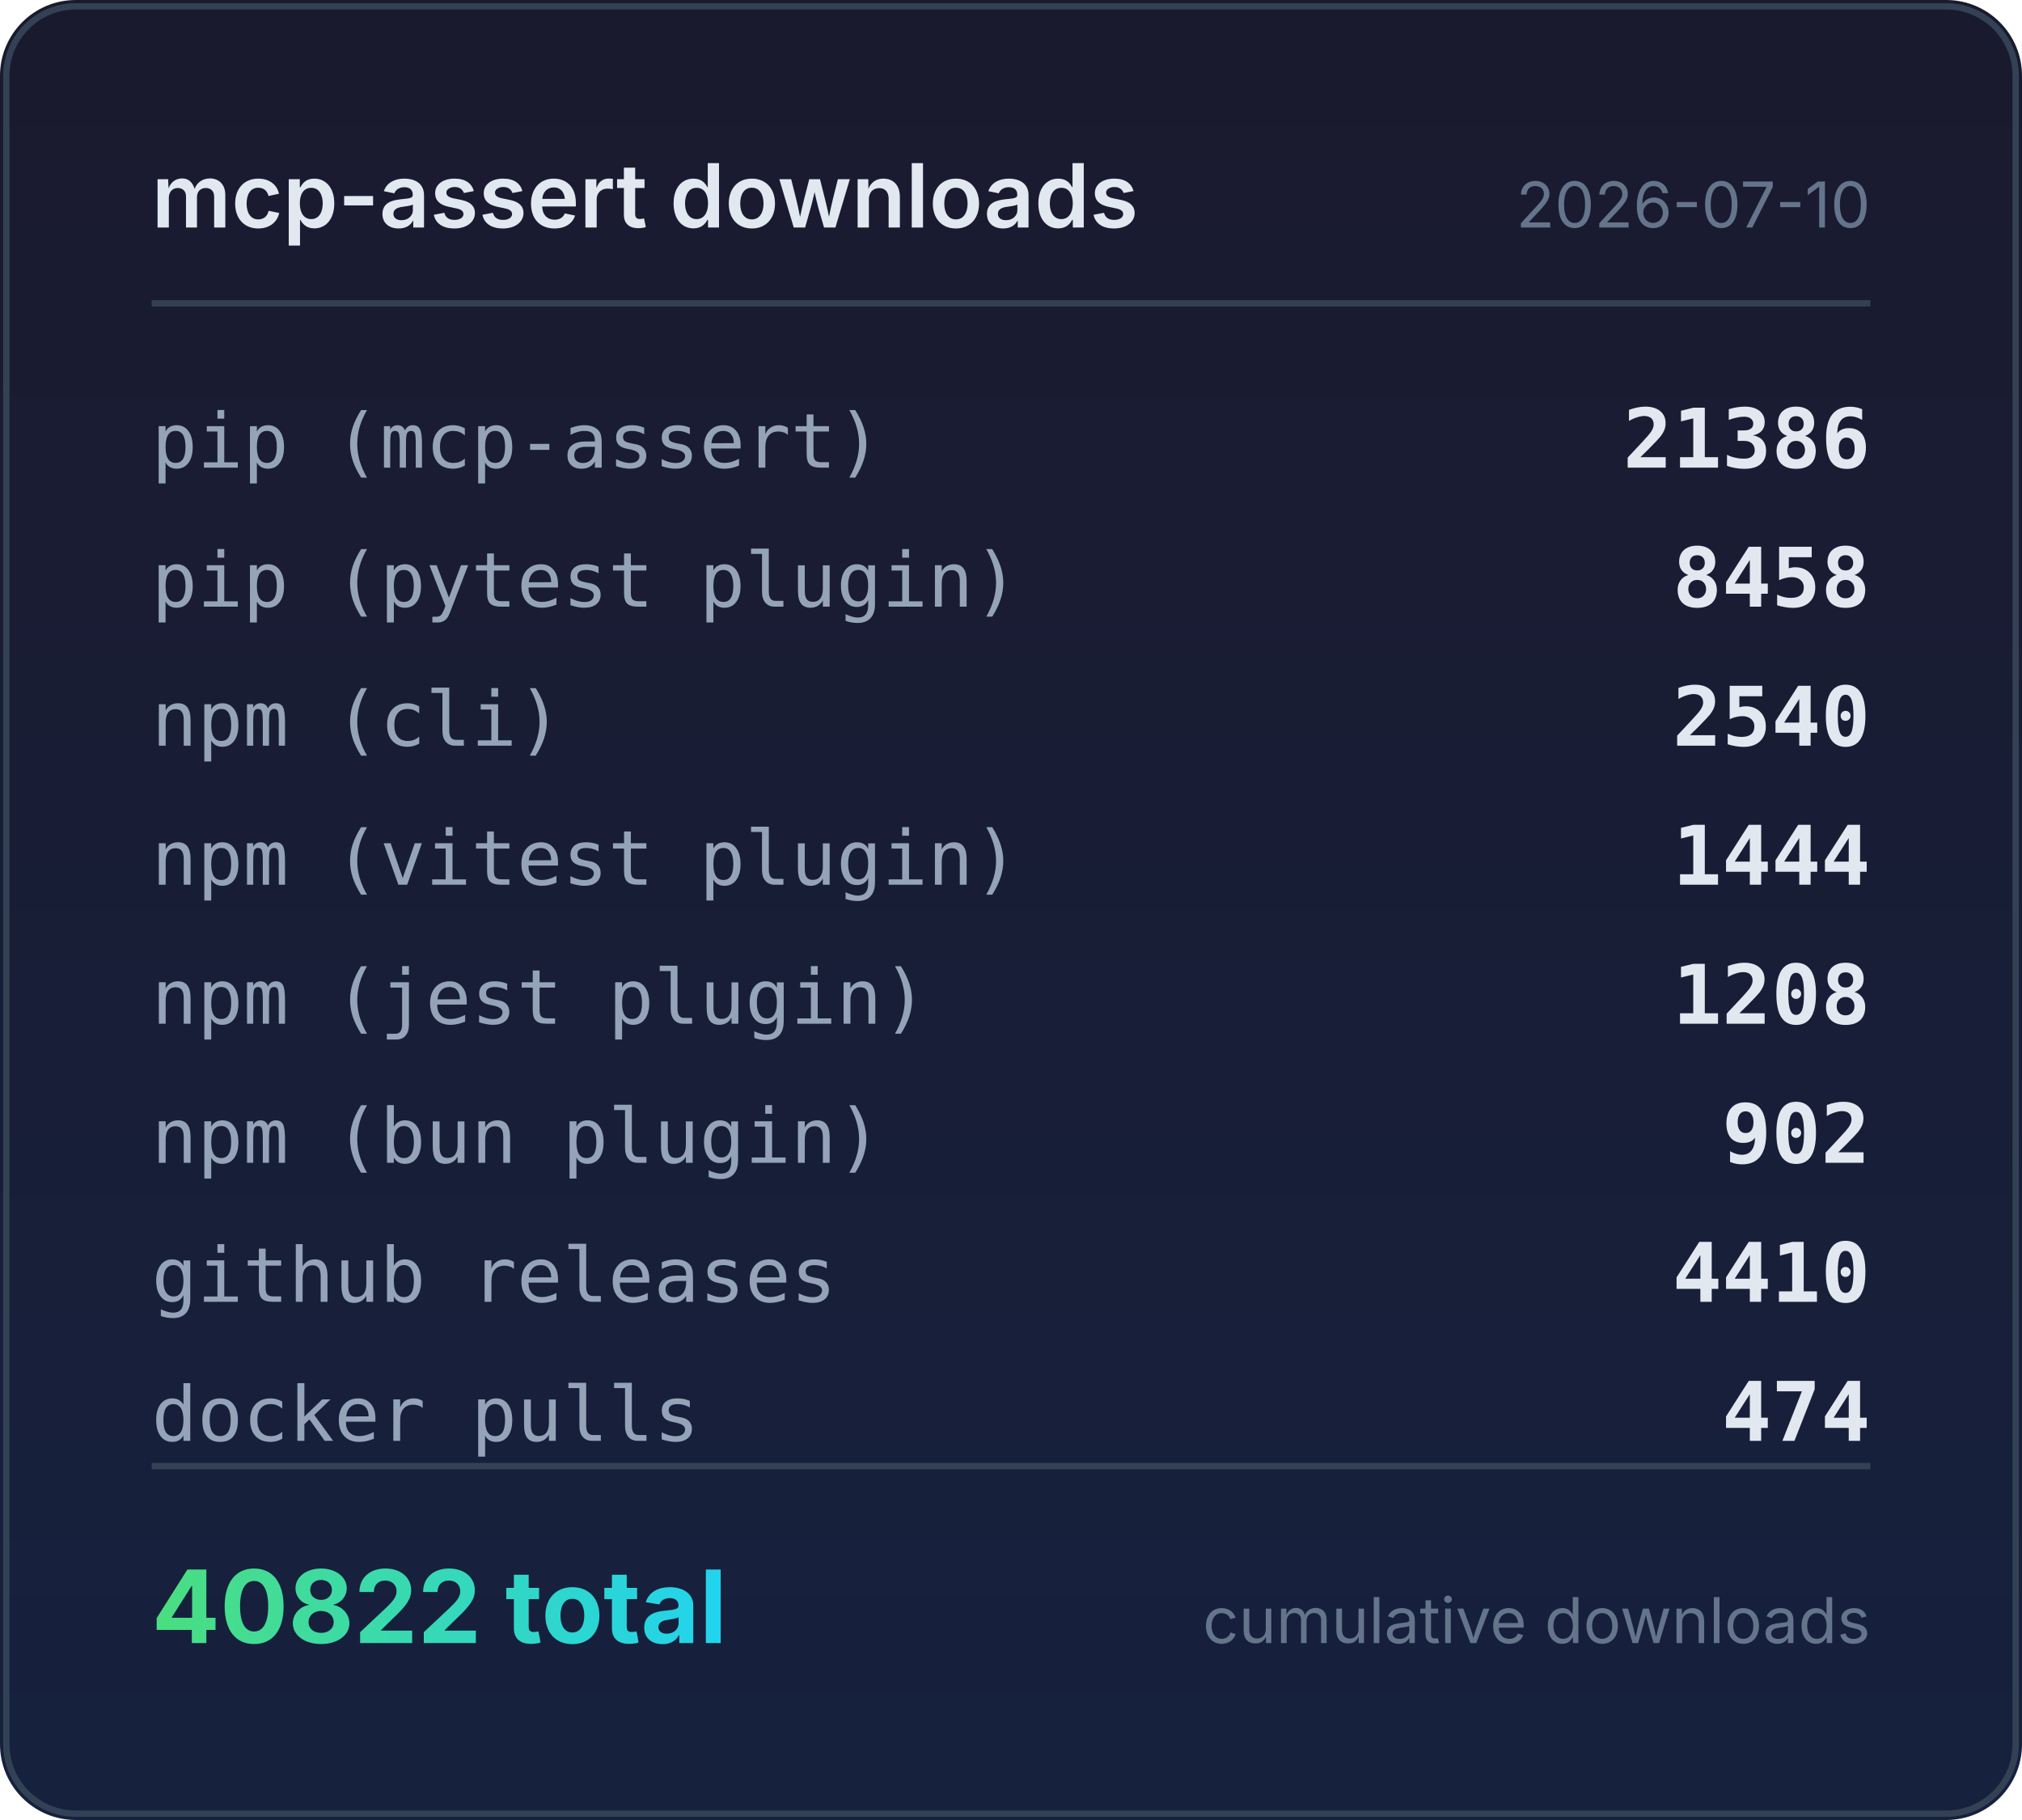
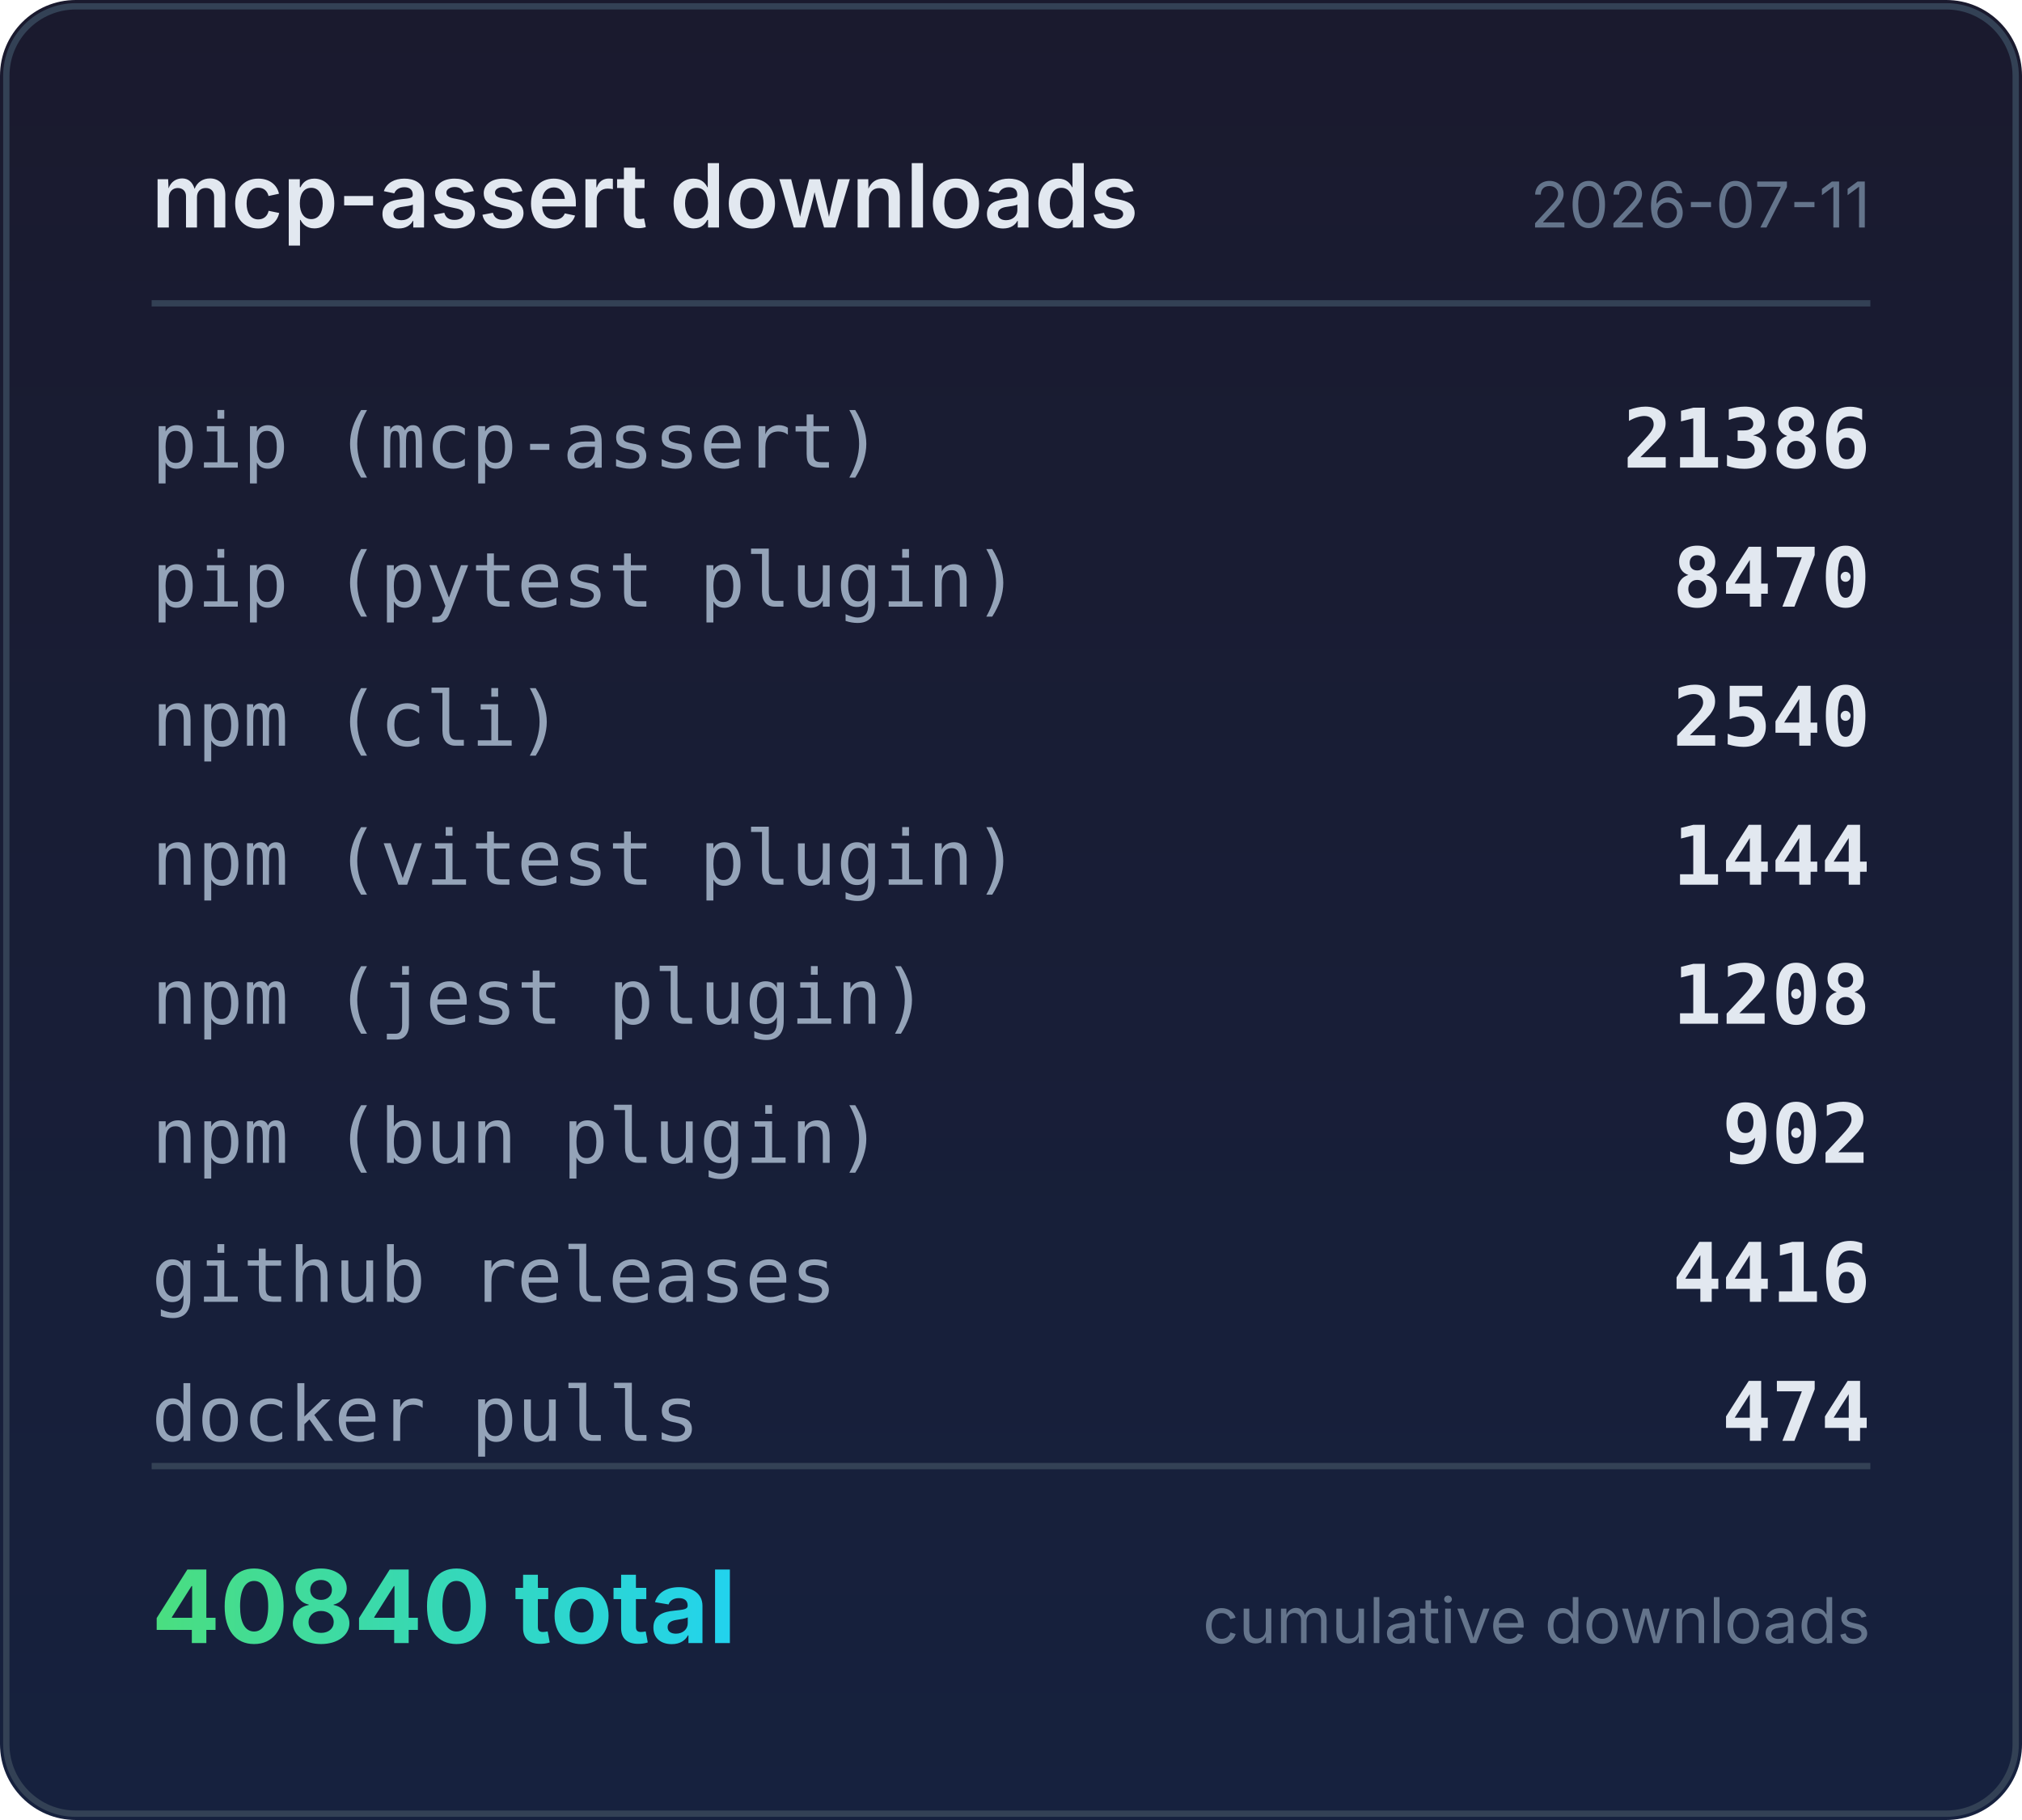
<svg xmlns="http://www.w3.org/2000/svg" width="320" height="288" viewBox="0 0 320 288">
  <defs>
    <linearGradient id="bg" x1="0" y1="0" x2="0" y2="1">
      <stop offset="0%" stop-color="#1a1a2e" />
      <stop offset="100%" stop-color="#16213e" />
    </linearGradient>
    <linearGradient id="accent" x1="0" y1="0" x2="1" y2="0">
      <stop offset="0%" stop-color="#4ade80" />
      <stop offset="100%" stop-color="#22d3ee" />
    </linearGradient>
  </defs>
  <rect width="320" height="288" rx="12" fill="url(#bg)" />
  <rect x="1" y="1" width="318" height="286" rx="11" fill="none" stroke="#334155" stroke-width="1" />
  <text x="24" y="36" fill="#e2e8f0" font-family="system-ui,-apple-system,sans-serif" font-size="14" font-weight="600">mcp-assert downloads</text>
-   <text x="296" y="36" fill="#64748b" font-family="system-ui,-apple-system,sans-serif" font-size="10" text-anchor="end">2026-07-10</text>
+   <text x="296" y="36" fill="#64748b" font-family="system-ui,-apple-system,sans-serif" font-size="10" text-anchor="end">2026-07-11</text>
  <line x1="24" y1="48" x2="296" y2="48" stroke="#334155" stroke-width="1" />
  <text x="24" y="74" fill="#94a3b8" font-family="ui-monospace,monospace" font-size="12">pip (mcp-assert)</text>
  <text x="296" y="74" fill="#e2e8f0" font-family="ui-monospace,monospace" font-size="13" font-weight="600" text-anchor="end">21386</text>
  <text x="24" y="96" fill="#94a3b8" font-family="ui-monospace,monospace" font-size="12">pip (pytest plugin)</text>
-   <text x="296" y="96" fill="#e2e8f0" font-family="ui-monospace,monospace" font-size="13" font-weight="600" text-anchor="end">8458</text>
+   <text x="296" y="96" fill="#e2e8f0" font-family="ui-monospace,monospace" font-size="13" font-weight="600" text-anchor="end">8470</text>
  <text x="24" y="118" fill="#94a3b8" font-family="ui-monospace,monospace" font-size="12">npm (cli)</text>
  <text x="296" y="118" fill="#e2e8f0" font-family="ui-monospace,monospace" font-size="13" font-weight="600" text-anchor="end">2540</text>
  <text x="24" y="140" fill="#94a3b8" font-family="ui-monospace,monospace" font-size="12">npm (vitest plugin)</text>
  <text x="296" y="140" fill="#e2e8f0" font-family="ui-monospace,monospace" font-size="13" font-weight="600" text-anchor="end">1444</text>
  <text x="24" y="162" fill="#94a3b8" font-family="ui-monospace,monospace" font-size="12">npm (jest plugin)</text>
  <text x="296" y="162" fill="#e2e8f0" font-family="ui-monospace,monospace" font-size="13" font-weight="600" text-anchor="end">1208</text>
  <text x="24" y="184" fill="#94a3b8" font-family="ui-monospace,monospace" font-size="12">npm (bun plugin)</text>
  <text x="296" y="184" fill="#e2e8f0" font-family="ui-monospace,monospace" font-size="13" font-weight="600" text-anchor="end">902</text>
  <text x="24" y="206" fill="#94a3b8" font-family="ui-monospace,monospace" font-size="12">github releases</text>
-   <text x="296" y="206" fill="#e2e8f0" font-family="ui-monospace,monospace" font-size="13" font-weight="600" text-anchor="end">4410</text>
+   <text x="296" y="206" fill="#e2e8f0" font-family="ui-monospace,monospace" font-size="13" font-weight="600" text-anchor="end">4416</text>
  <text x="24" y="228" fill="#94a3b8" font-family="ui-monospace,monospace" font-size="12">docker pulls</text>
  <text x="296" y="228" fill="#e2e8f0" font-family="ui-monospace,monospace" font-size="13" font-weight="600" text-anchor="end">474</text>
  <line x1="24" y1="232" x2="296" y2="232" stroke="#334155" stroke-width="1" />
-   <text x="24" y="260" fill="url(#accent)" font-family="system-ui,-apple-system,sans-serif" font-size="16" font-weight="700">40822 total</text>
+   <text x="24" y="260" fill="url(#accent)" font-family="system-ui,-apple-system,sans-serif" font-size="16" font-weight="700">40840 total</text>
  <text x="296" y="260" fill="#64748b" font-family="system-ui,-apple-system,sans-serif" font-size="10" text-anchor="end">cumulative downloads</text>
</svg>
